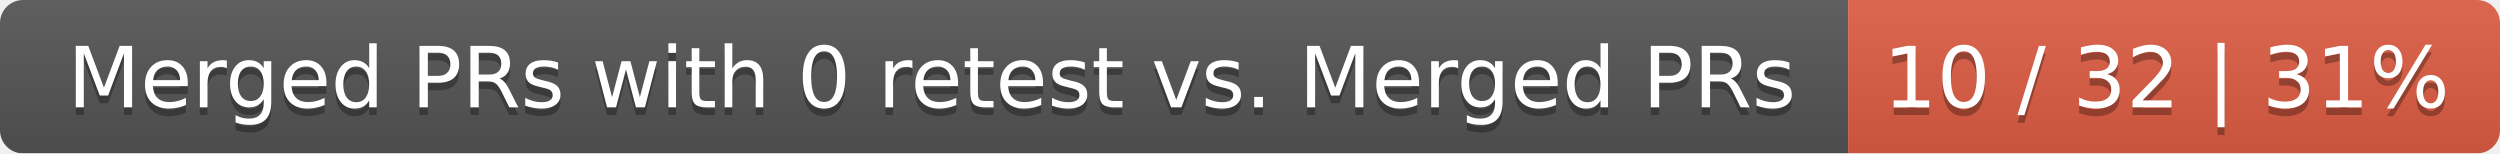
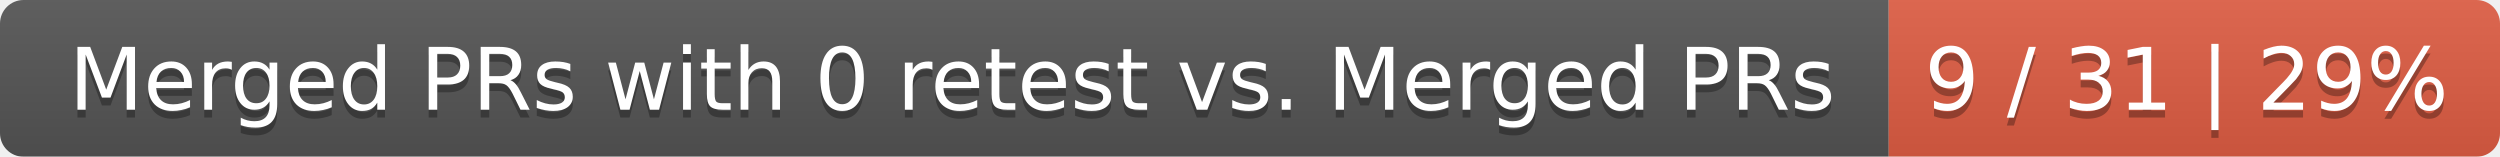
- <svg xmlns="http://www.w3.org/2000/svg" width="326" height="20">
+ <svg xmlns="http://www.w3.org/2000/svg" width="319" height="20">
  <linearGradient id="smooth" x2="0" y2="100%">
    <stop offset="0" stop-color="#bbb" stop-opacity=".1" />
    <stop offset="1" stop-opacity=".1" />
  </linearGradient>
  <mask id="round">
-     <rect width="326" height="20" rx="3" fill="#fff" />
+     <rect width="319" height="20" rx="3" fill="#fff" />
  </mask>
  <g mask="url(#round)">
    <rect width="241" height="20" fill="#555" />
-     <rect x="241" width="85" height="20" fill="#e05d44" />
-     <rect width="326" height="20" fill="url(#smooth)" />
+     <rect x="241" width="78" height="20" fill="#e05d44" />
+     <rect width="319" height="20" fill="url(#smooth)" />
  </g>
  <g fill="#fff" text-anchor="middle" font-family="DejaVu Sans,Verdana,Geneva,sans-serif" font-size="11">
    <text x="121.5" y="15" fill="#010101" fill-opacity=".3">Merged PRs with 0 retest vs. Merged PRs</text>
    <text x="121.5" y="14">Merged PRs with 0 retest vs. Merged PRs</text>
-     <text x="282.5" y="15" fill="#010101" fill-opacity=".3">10 / 32 | 31%</text>
-     <text x="282.5" y="14">10 / 32 | 31%</text>
+     <text x="279" y="15" fill="#010101" fill-opacity=".3">9 / 31 | 29%</text>
+     <text x="279" y="14">9 / 31 | 29%</text>
  </g>
</svg>
